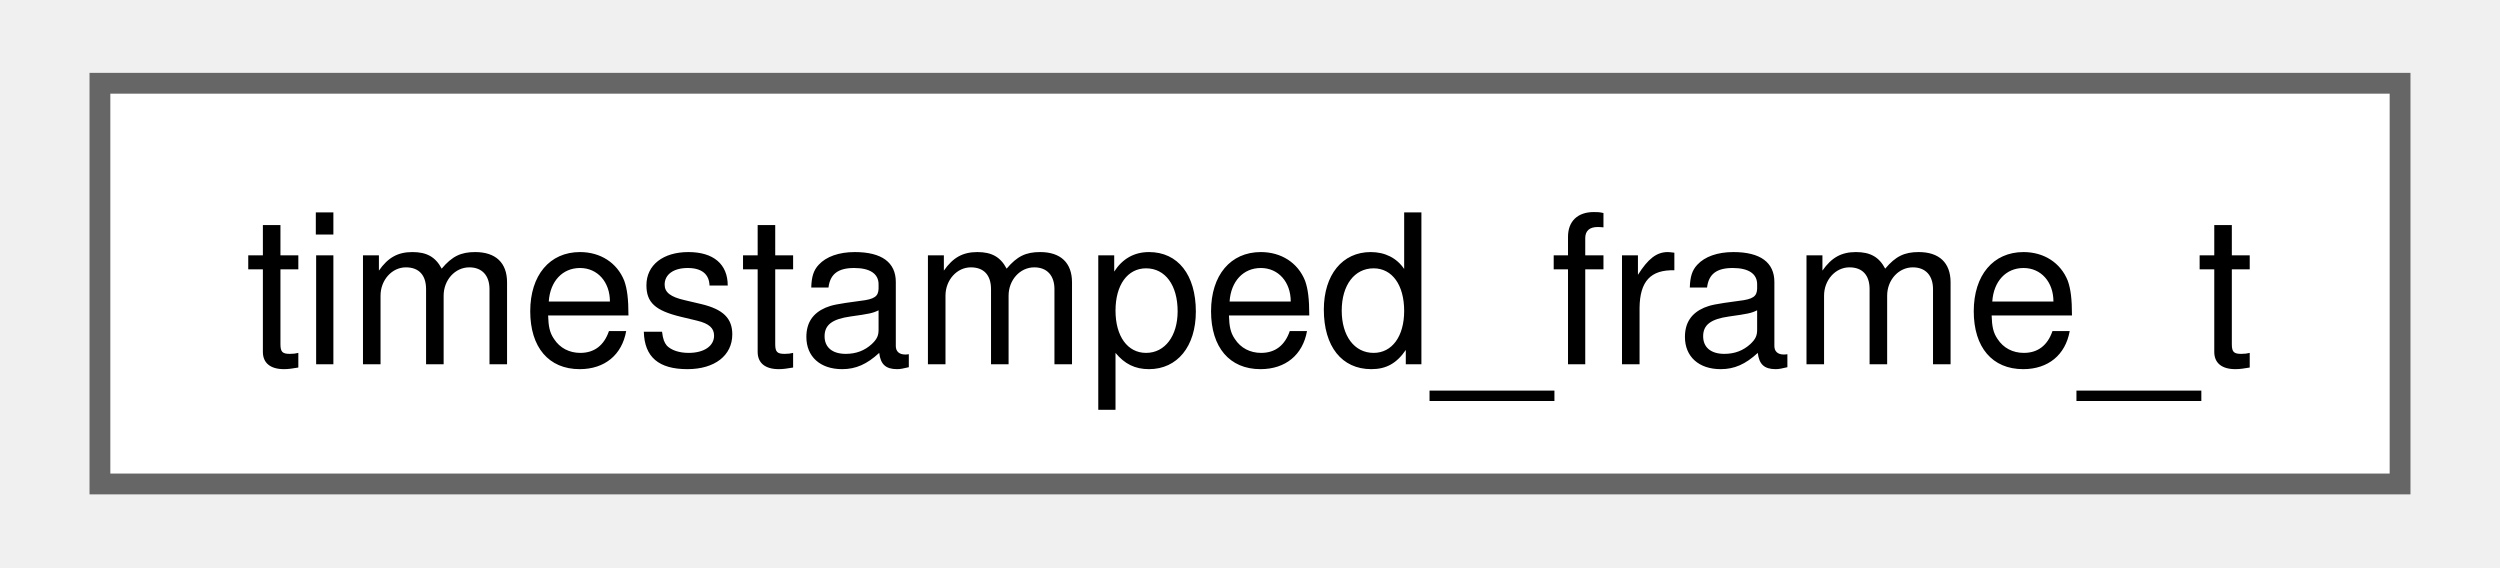
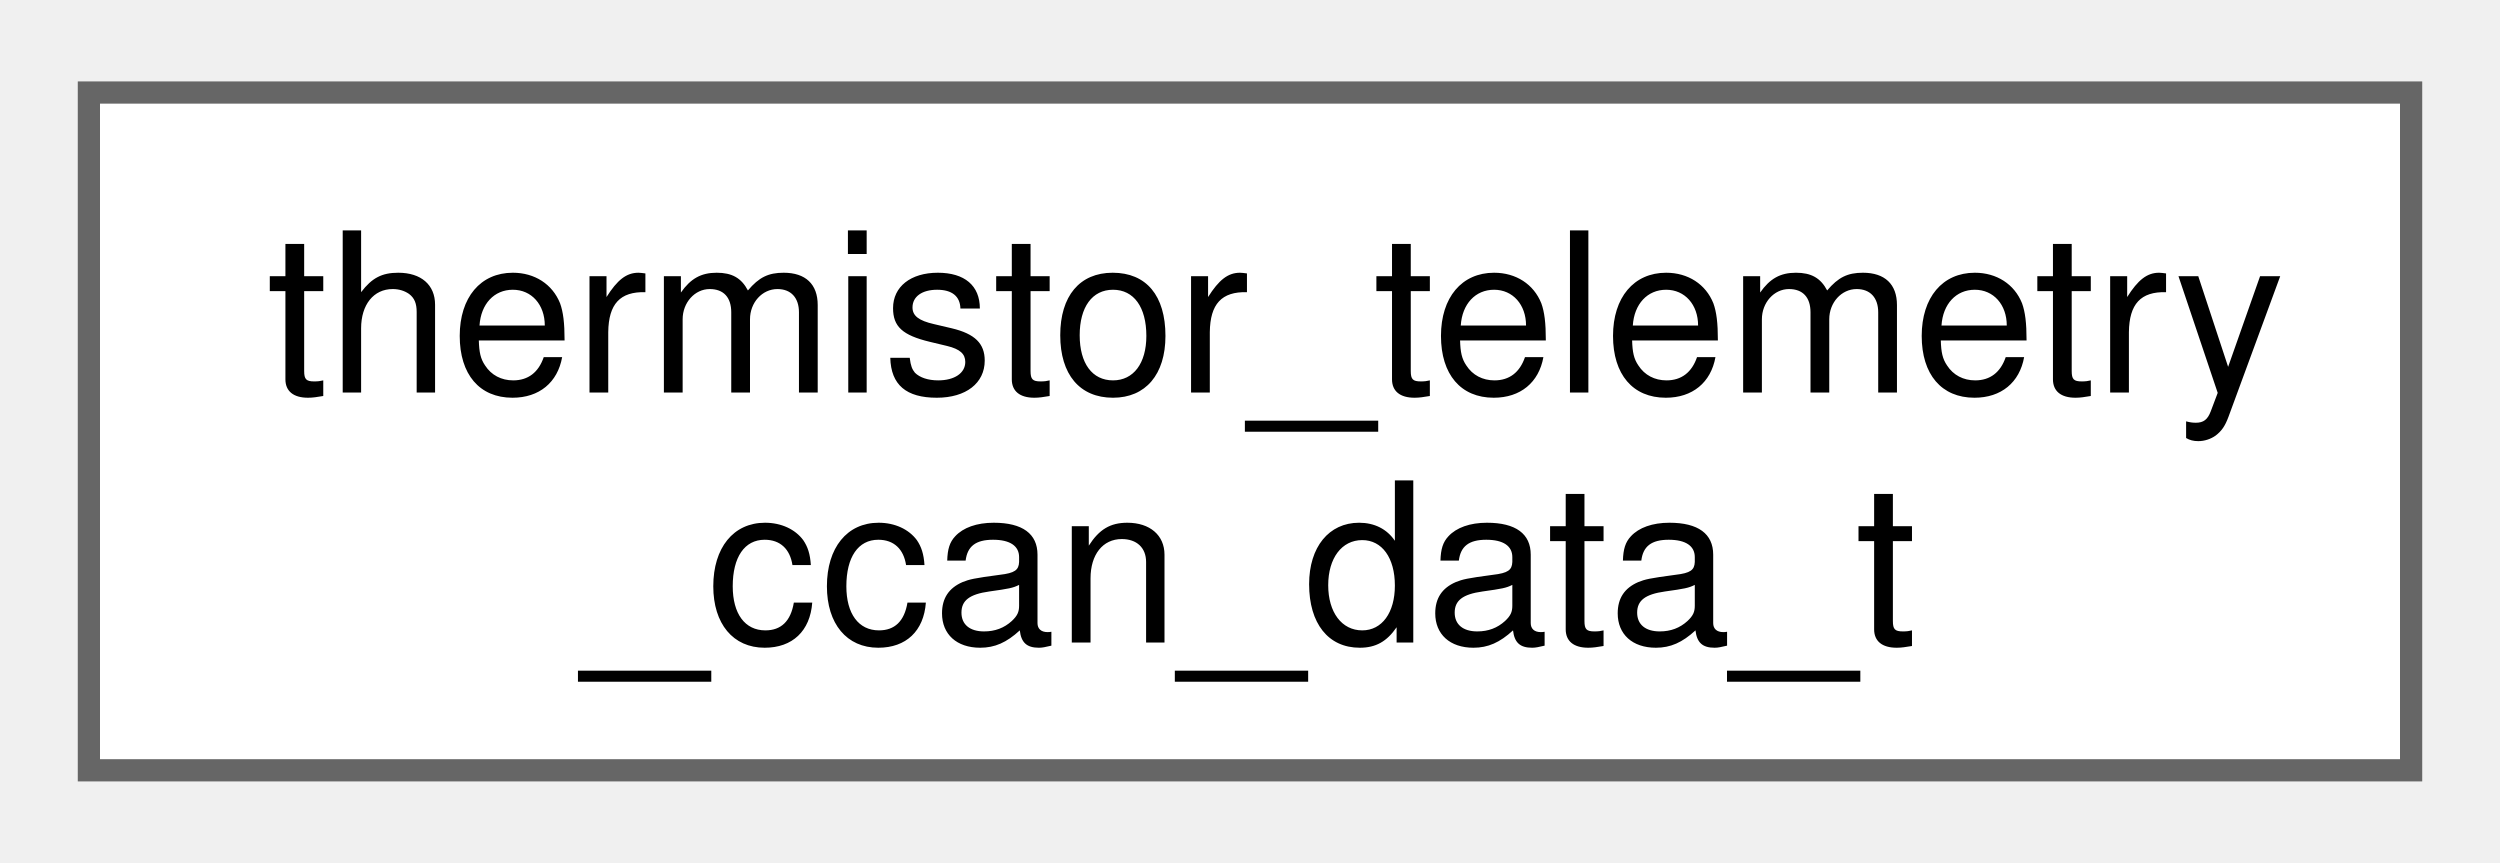
- <svg xmlns="http://www.w3.org/2000/svg" xmlns:xlink="http://www.w3.org/1999/xlink" width="119pt" height="27pt" viewBox="0.00 0.00 118.50 27.25">
-   <g id="graph0" class="graph" transform="scale(1 1) rotate(0) translate(4 23.25)">
+ <svg xmlns="http://www.w3.org/2000/svg" xmlns:xlink="http://www.w3.org/1999/xlink" width="113pt" height="39pt" viewBox="0.00 0.00 112.50 38.50">
+   <g id="graph0" class="graph" transform="scale(1 1) rotate(0) translate(4 34.5)">
    <g id="Node000000" class="node">
      <g id="a_Node000000">
-         <a xlink:href="structtimestamped__frame__t.html" target="_top" xlink:title=" ">
-           <polygon fill="white" stroke="#666666" points="110.5,-19.25 0,-19.25 0,0 110.5,0 110.5,-19.25" />
-           <text text-anchor="middle" x="55.25" y="-5.75" font-family="Helvetica,sans-Serif" font-size="10.00">timestamped_frame_t</text>
+         <a xlink:href="structthermistor__telemetry__ccan__data__t.html" target="_top" xlink:title=" ">
+           <polygon fill="white" stroke="#666666" points="104.5,-30.5 0,-30.5 0,0 104.5,0 104.5,-30.5" />
+           <text text-anchor="start" x="8" y="-17" font-family="Helvetica,sans-Serif" font-size="10.00">thermistor_telemetry</text>
+           <text text-anchor="middle" x="52.25" y="-5.75" font-family="Helvetica,sans-Serif" font-size="10.00">_ccan_data_t</text>
        </a>
      </g>
    </g>
  </g>
</svg>
